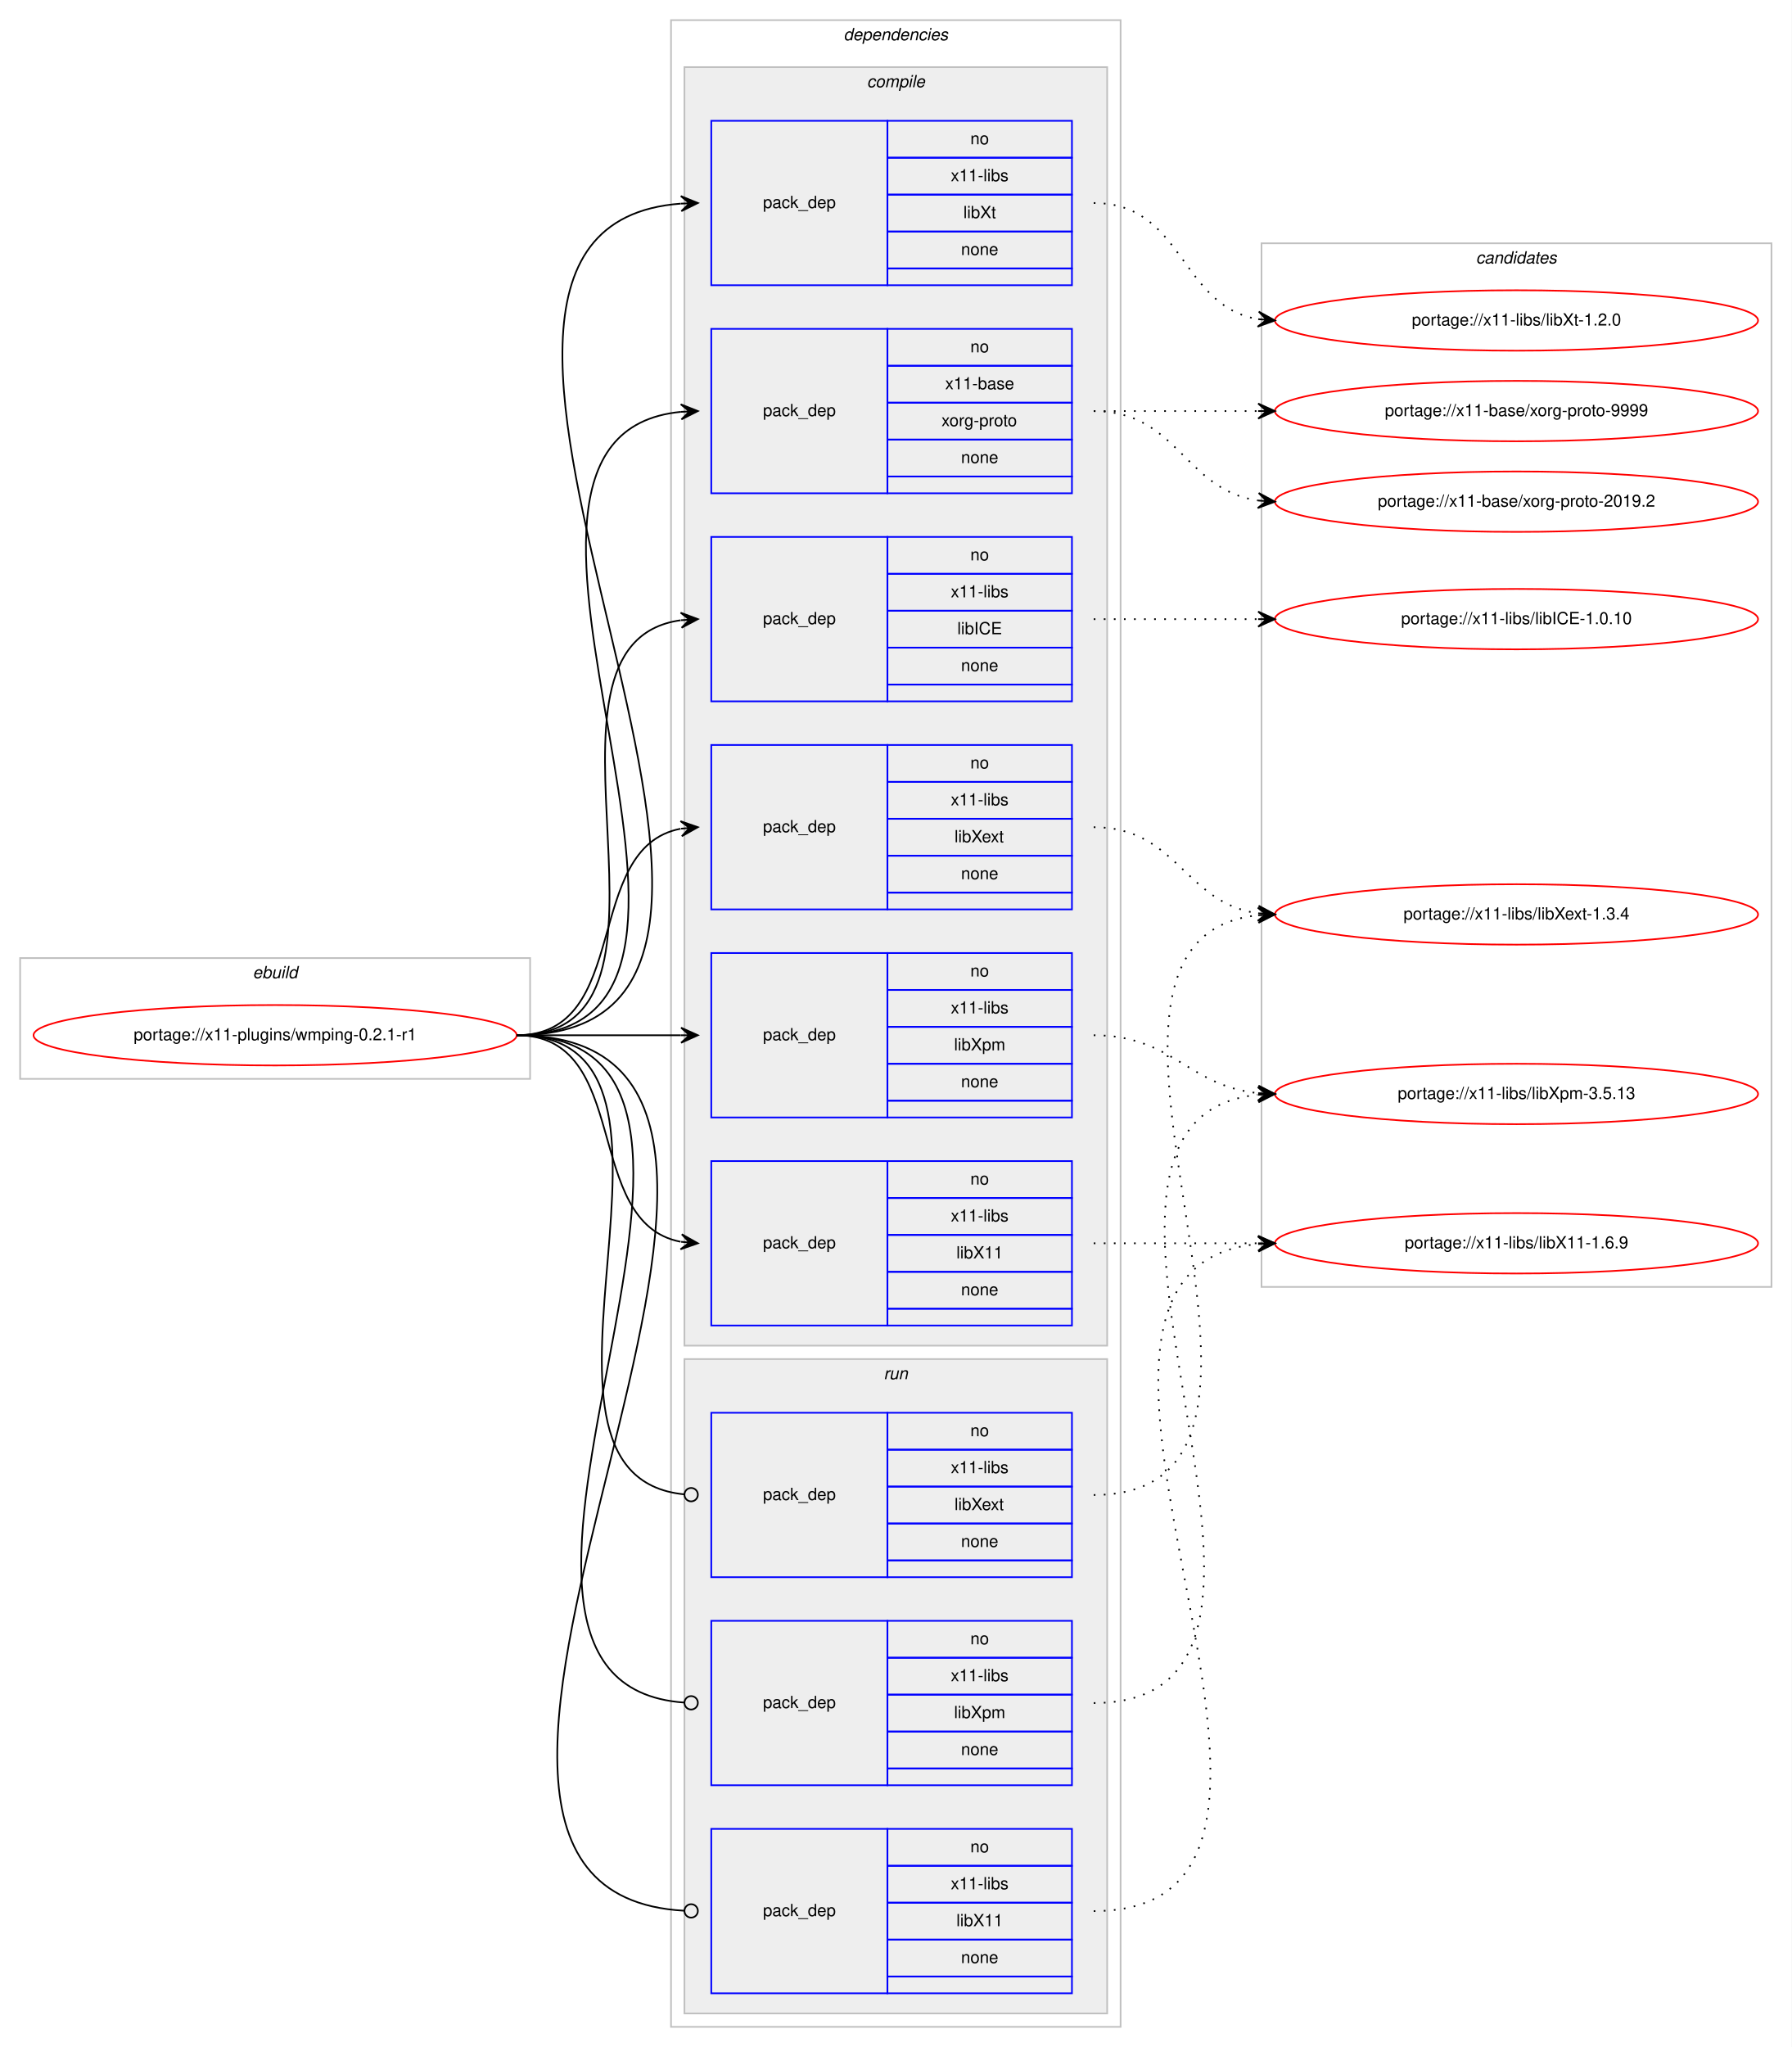
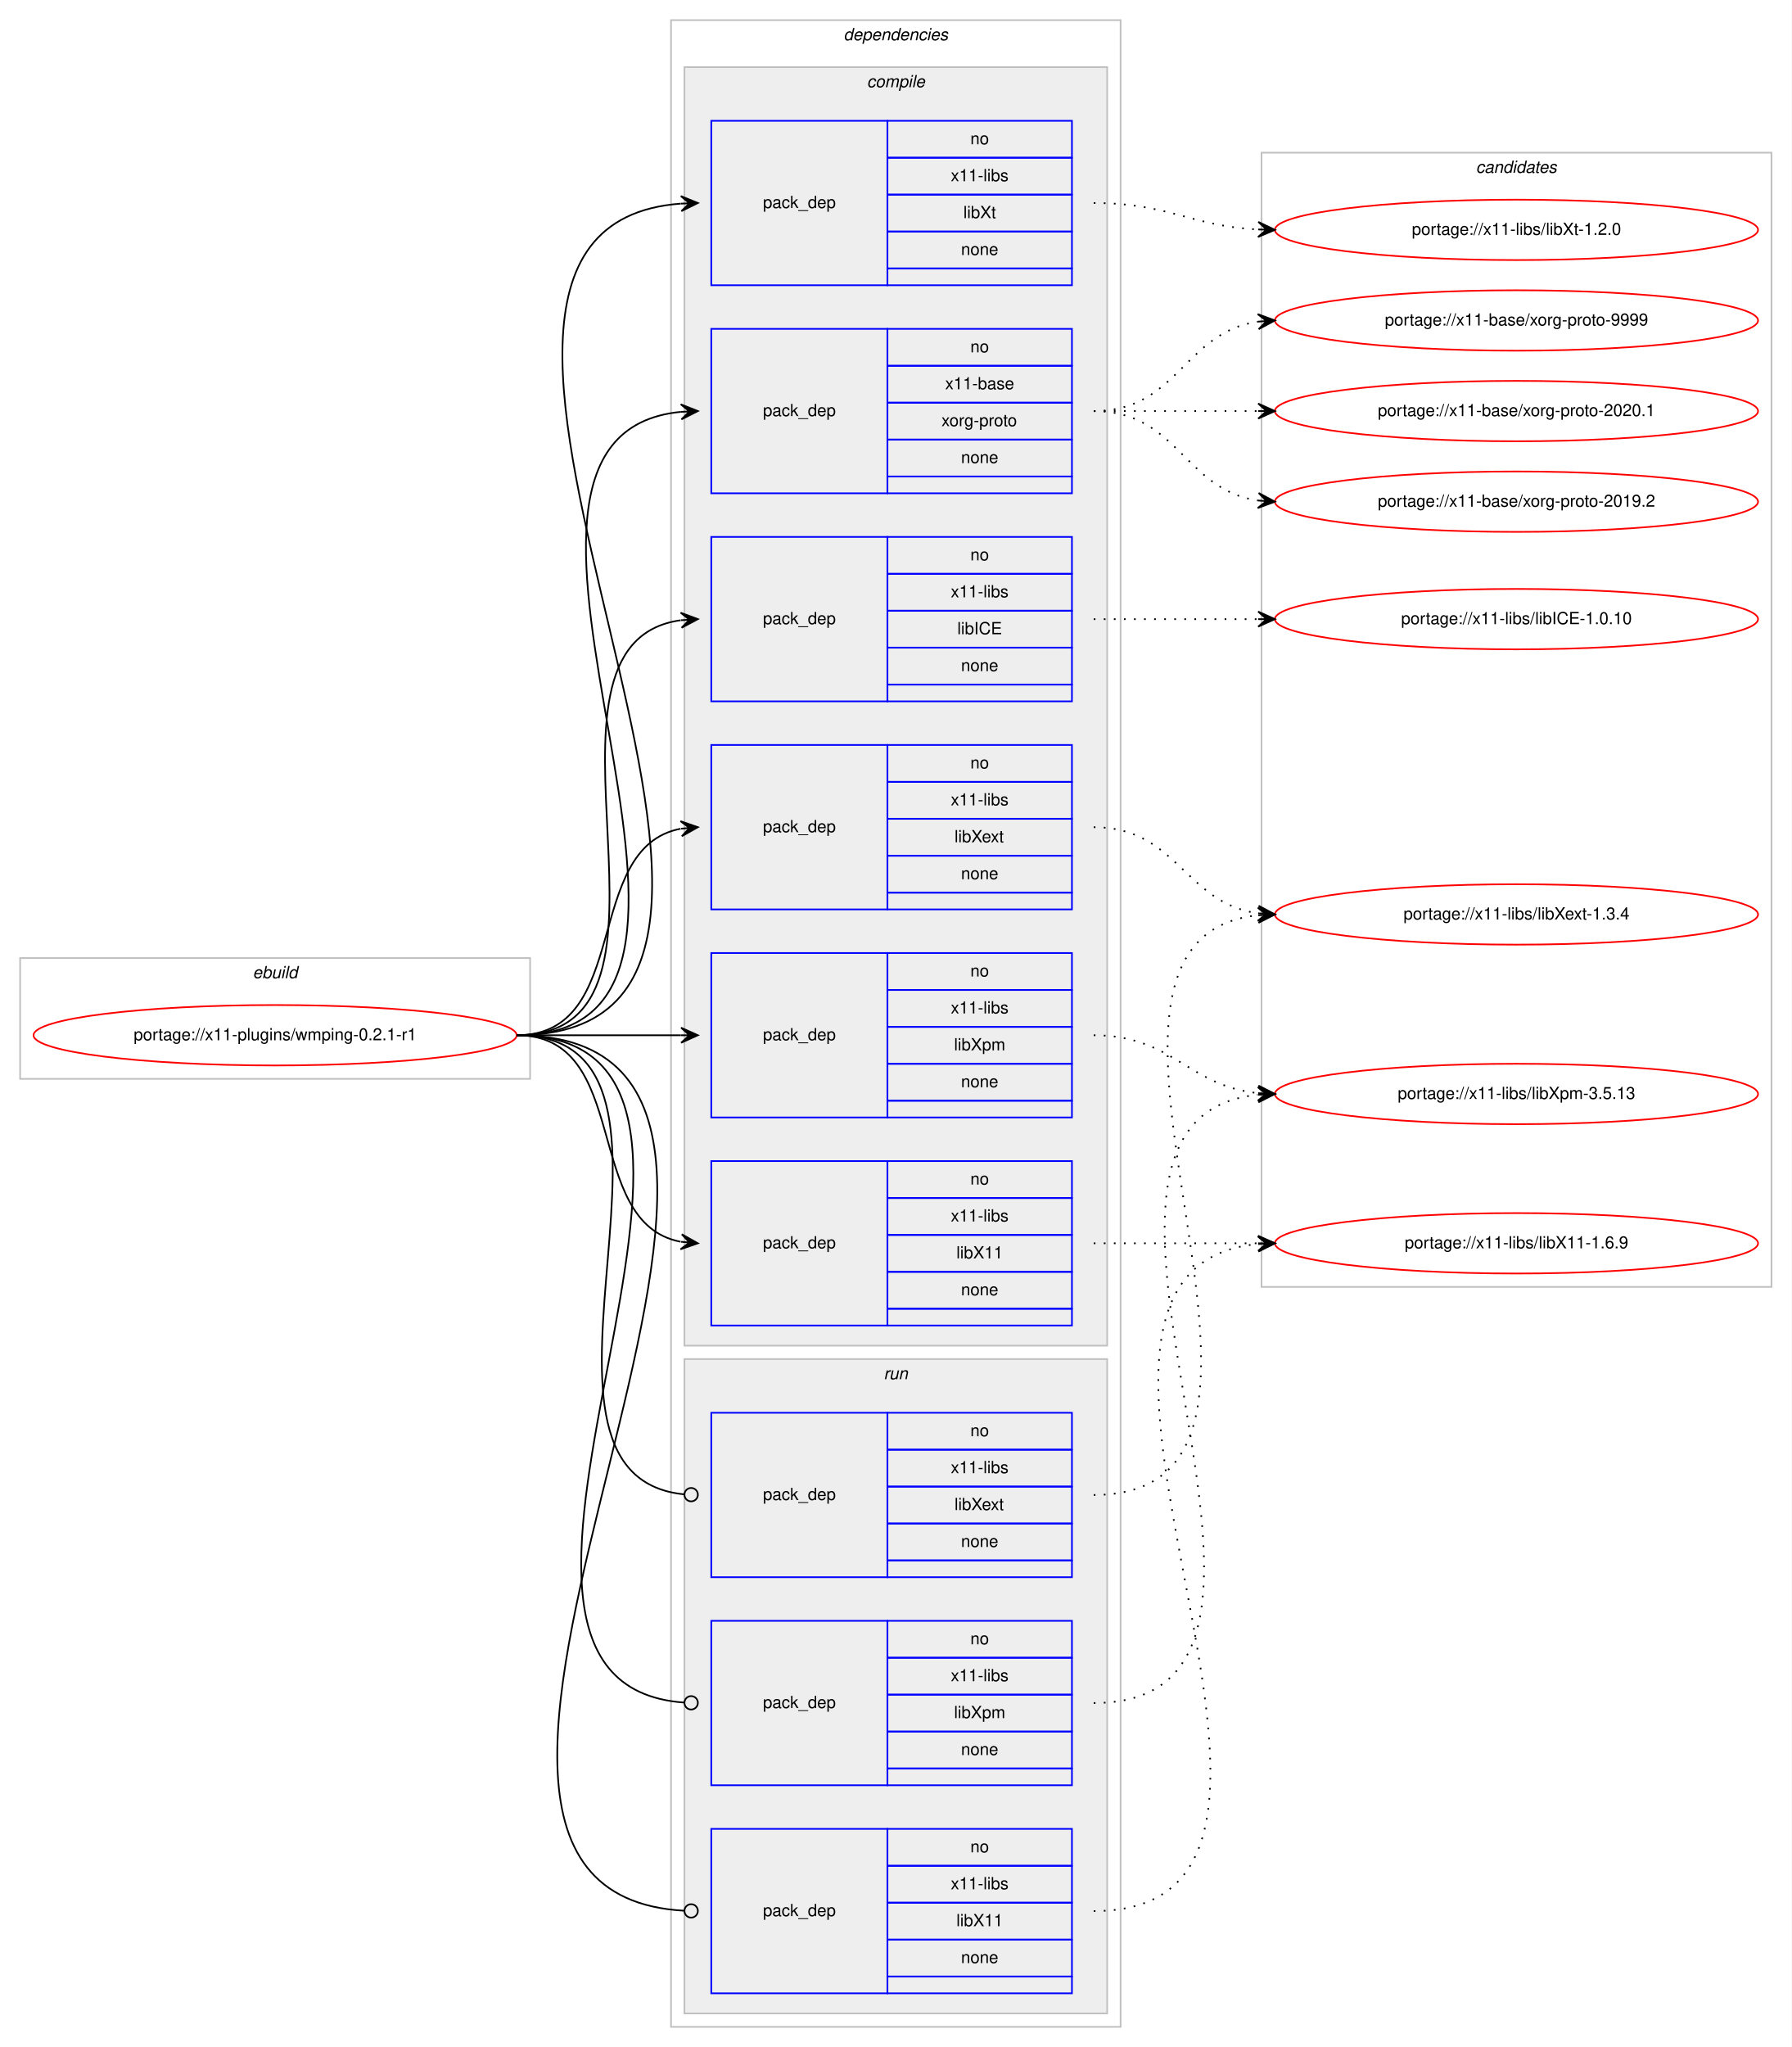
<svg xmlns="http://www.w3.org/2000/svg" xmlns:xlink="http://www.w3.org/1999/xlink" width="1068pt" height="1220pt" viewBox="0.00 0.00 1068.00 1220.00">
  <g id="graph0" class="graph" transform="scale(1 1) rotate(0) translate(4 1216)">
    <polygon fill="#ffffff" stroke="transparent" points="-4,4 -4,-1216 1064,-1216 1064,4 -4,4" />
    <g id="clust1" class="cluster">
      <polygon fill="none" stroke="#c0c0c0" points="8,-573 8,-645 312,-645 312,-573 8,-573" />
      <text text-anchor="start" x="146.663" y="-633" font-family="Helvetica,sans-Serif" font-style="italic" font-size="10.00" fill="#000000">ebuild</text>
    </g>
    <g id="clust2" class="cluster">
      <polygon fill="none" stroke="#c0c0c0" points="396,-8 396,-1204 664,-1204 664,-8 396,-8" />
      <text text-anchor="start" x="498.875" y="-1192" font-family="Helvetica,sans-Serif" font-style="italic" font-size="10.00" fill="#000000">dependencies</text>
    </g>
    <g id="clust3" class="cluster">
      <polygon fill="#eeeeee" stroke="#c0c0c0" points="404,-414 404,-1176 656,-1176 656,-414 404,-414" />
      <text text-anchor="start" x="512.778" y="-1164" font-family="Helvetica,sans-Serif" font-style="italic" font-size="10.00" fill="#000000">compile</text>
    </g>
    <g id="clust11" class="cluster">
      <polygon fill="#eeeeee" stroke="#c0c0c0" points="404,-16 404,-406 656,-406 656,-16 404,-16" />
      <text text-anchor="start" x="522.777" y="-394" font-family="Helvetica,sans-Serif" font-style="italic" font-size="10.00" fill="#000000">run</text>
    </g>
    <g id="clust15" class="cluster">
-       <polygon fill="none" stroke="#c0c0c0" points="748,-449 748,-1071 1052,-1071 1052,-449 748,-449" />
-       <text text-anchor="start" x="875.824" y="-1059" font-family="Helvetica,sans-Serif" font-style="italic" font-size="10.00" fill="#000000">candidates</text>
+       <polygon fill="none" stroke="#c0c0c0" points="748,-449 748,-1125 1052,-1125 1052,-449 748,-449" />
+       <text text-anchor="start" x="875.824" y="-1113" font-family="Helvetica,sans-Serif" font-style="italic" font-size="10.00" fill="#000000">candidates</text>
    </g>
    <g id="node1" class="node">
      <g id="a_node1">
        <a xlink:href="../x11-plugins/wmping-0.2.1-r1.svg" xlink:title="portage://x11-plugins/wmping-0.2.1-r1">
          <ellipse fill="none" stroke="#ff0000" cx="160" cy="-599" rx="144" ry="18" />
          <text text-anchor="middle" x="160" y="-596" font-family="Helvetica,sans-Serif" font-size="10.00" fill="#000000">portage://x11-plugins/wmping-0.2.1-r1</text>
        </a>
      </g>
    </g>
    <g id="node2" class="node">
      <polygon fill="none" stroke="#0000ff" points="420,-922 420,-1020 525,-1020 525,-922 420,-922" />
      <text text-anchor="start" x="450.823" y="-968" font-family="Helvetica,sans-Serif" font-size="10.00" fill="#000000">pack_dep</text>
      <polygon fill="none" stroke="#0000ff" points="525,-998 525,-1020 635,-1020 635,-998 525,-998" />
      <text text-anchor="start" x="574.441" y="-1006" font-family="Helvetica,sans-Serif" font-size="10.00" fill="#000000">no</text>
      <polygon fill="none" stroke="#0000ff" points="525,-976 525,-998 635,-998 635,-976 525,-976" />
      <text text-anchor="start" x="559.438" y="-984" font-family="Helvetica,sans-Serif" font-size="10.00" fill="#000000">x11-base</text>
      <polygon fill="none" stroke="#0000ff" points="525,-954 525,-976 635,-976 635,-954 525,-954" />
      <text text-anchor="start" x="557.22" y="-962" font-family="Helvetica,sans-Serif" font-size="10.00" fill="#000000">xorg-proto</text>
      <polygon fill="none" stroke="#0000ff" points="525,-932 525,-954 635,-954 635,-932 525,-932" />
      <text text-anchor="start" x="568.882" y="-940" font-family="Helvetica,sans-Serif" font-size="10.00" fill="#000000">none</text>
      <polygon fill="none" stroke="#0000ff" points="525,-922 525,-932 635,-932 635,-922 525,-922" />
    </g>
    <g id="edge1" class="edge">
      <path fill="none" stroke="#000000" d="M304,-599C472.63,-599 249.361,-955.899 401.916,-970.537" />
      <polygon fill="#000000" stroke="#000000" points="412,-971 401.804,-975.037 407.005,-970.771 402.01,-970.541 402.01,-970.541 402.01,-970.541 407.005,-970.771 402.217,-966.046 412,-971 412,-971" />
    </g>
    <g id="node3" class="node">
      <polygon fill="none" stroke="#0000ff" points="420,-798 420,-896 525,-896 525,-798 420,-798" />
      <text text-anchor="start" x="450.823" y="-844" font-family="Helvetica,sans-Serif" font-size="10.00" fill="#000000">pack_dep</text>
      <polygon fill="none" stroke="#0000ff" points="525,-874 525,-896 635,-896 635,-874 525,-874" />
      <text text-anchor="start" x="574.441" y="-882" font-family="Helvetica,sans-Serif" font-size="10.00" fill="#000000">no</text>
      <polygon fill="none" stroke="#0000ff" points="525,-852 525,-874 635,-874 635,-852 525,-852" />
      <text text-anchor="start" x="562.778" y="-860" font-family="Helvetica,sans-Serif" font-size="10.00" fill="#000000">x11-libs</text>
      <polygon fill="none" stroke="#0000ff" points="525,-830 525,-852 635,-852 635,-830 525,-830" />
      <text text-anchor="start" x="566.668" y="-838" font-family="Helvetica,sans-Serif" font-size="10.00" fill="#000000">libICE</text>
      <polygon fill="none" stroke="#0000ff" points="525,-808 525,-830 635,-830 635,-808 525,-808" />
      <text text-anchor="start" x="568.882" y="-816" font-family="Helvetica,sans-Serif" font-size="10.00" fill="#000000">none</text>
      <polygon fill="none" stroke="#0000ff" points="525,-798 525,-808 635,-808 635,-798 525,-798" />
    </g>
    <g id="edge2" class="edge">
      <path fill="none" stroke="#000000" d="M304,-599C420.581,-599 299.567,-832.212 401.762,-846.332" />
      <polygon fill="#000000" stroke="#000000" points="412,-847 401.728,-850.839 407.011,-846.674 402.021,-846.349 402.021,-846.349 402.021,-846.349 407.011,-846.674 402.314,-841.858 412,-847 412,-847" />
    </g>
    <g id="node4" class="node">
      <polygon fill="none" stroke="#0000ff" points="420,-426 420,-524 525,-524 525,-426 420,-426" />
      <text text-anchor="start" x="450.823" y="-472" font-family="Helvetica,sans-Serif" font-size="10.00" fill="#000000">pack_dep</text>
      <polygon fill="none" stroke="#0000ff" points="525,-502 525,-524 635,-524 635,-502 525,-502" />
      <text text-anchor="start" x="574.441" y="-510" font-family="Helvetica,sans-Serif" font-size="10.00" fill="#000000">no</text>
      <polygon fill="none" stroke="#0000ff" points="525,-480 525,-502 635,-502 635,-480 525,-480" />
      <text text-anchor="start" x="562.778" y="-488" font-family="Helvetica,sans-Serif" font-size="10.00" fill="#000000">x11-libs</text>
      <polygon fill="none" stroke="#0000ff" points="525,-458 525,-480 635,-480 635,-458 525,-458" />
      <text text-anchor="start" x="566.108" y="-466" font-family="Helvetica,sans-Serif" font-size="10.00" fill="#000000">libX11</text>
      <polygon fill="none" stroke="#0000ff" points="525,-436 525,-458 635,-458 635,-436 525,-436" />
      <text text-anchor="start" x="568.882" y="-444" font-family="Helvetica,sans-Serif" font-size="10.00" fill="#000000">none</text>
      <polygon fill="none" stroke="#0000ff" points="525,-426 525,-436 635,-436 635,-426 525,-426" />
    </g>
    <g id="edge3" class="edge">
      <path fill="none" stroke="#000000" d="M304,-599C373.373,-599 342.506,-487.274 401.698,-475.927" />
      <polygon fill="#000000" stroke="#000000" points="412,-475 402.443,-480.378 407.02,-475.448 402.04,-475.896 402.04,-475.896 402.04,-475.896 407.02,-475.448 401.637,-471.414 412,-475 412,-475" />
    </g>
    <g id="node5" class="node">
      <polygon fill="none" stroke="#0000ff" points="420,-674 420,-772 525,-772 525,-674 420,-674" />
      <text text-anchor="start" x="450.823" y="-720" font-family="Helvetica,sans-Serif" font-size="10.00" fill="#000000">pack_dep</text>
      <polygon fill="none" stroke="#0000ff" points="525,-750 525,-772 635,-772 635,-750 525,-750" />
      <text text-anchor="start" x="574.441" y="-758" font-family="Helvetica,sans-Serif" font-size="10.00" fill="#000000">no</text>
      <polygon fill="none" stroke="#0000ff" points="525,-728 525,-750 635,-750 635,-728 525,-728" />
      <text text-anchor="start" x="562.778" y="-736" font-family="Helvetica,sans-Serif" font-size="10.00" fill="#000000">x11-libs</text>
      <polygon fill="none" stroke="#0000ff" points="525,-706 525,-728 635,-728 635,-706 525,-706" />
      <text text-anchor="start" x="564.998" y="-714" font-family="Helvetica,sans-Serif" font-size="10.00" fill="#000000">libXext</text>
      <polygon fill="none" stroke="#0000ff" points="525,-684 525,-706 635,-706 635,-684 525,-684" />
      <text text-anchor="start" x="568.882" y="-692" font-family="Helvetica,sans-Serif" font-size="10.00" fill="#000000">none</text>
      <polygon fill="none" stroke="#0000ff" points="525,-674 525,-684 635,-684 635,-674 525,-674" />
    </g>
    <g id="edge4" class="edge">
      <path fill="none" stroke="#000000" d="M304,-599C373.373,-599 342.506,-710.726 401.698,-722.073" />
      <polygon fill="#000000" stroke="#000000" points="412,-723 401.637,-726.586 407.02,-722.552 402.04,-722.104 402.04,-722.104 402.04,-722.104 407.02,-722.552 402.443,-717.622 412,-723 412,-723" />
    </g>
    <g id="node6" class="node">
      <polygon fill="none" stroke="#0000ff" points="420,-550 420,-648 525,-648 525,-550 420,-550" />
      <text text-anchor="start" x="450.823" y="-596" font-family="Helvetica,sans-Serif" font-size="10.00" fill="#000000">pack_dep</text>
      <polygon fill="none" stroke="#0000ff" points="525,-626 525,-648 635,-648 635,-626 525,-626" />
      <text text-anchor="start" x="574.441" y="-634" font-family="Helvetica,sans-Serif" font-size="10.00" fill="#000000">no</text>
      <polygon fill="none" stroke="#0000ff" points="525,-604 525,-626 635,-626 635,-604 525,-604" />
      <text text-anchor="start" x="562.778" y="-612" font-family="Helvetica,sans-Serif" font-size="10.00" fill="#000000">x11-libs</text>
      <polygon fill="none" stroke="#0000ff" points="525,-582 525,-604 635,-604 635,-582 525,-582" />
      <text text-anchor="start" x="564.723" y="-590" font-family="Helvetica,sans-Serif" font-size="10.00" fill="#000000">libXpm</text>
      <polygon fill="none" stroke="#0000ff" points="525,-560 525,-582 635,-582 635,-560 525,-560" />
      <text text-anchor="start" x="568.882" y="-568" font-family="Helvetica,sans-Serif" font-size="10.00" fill="#000000">none</text>
      <polygon fill="none" stroke="#0000ff" points="525,-550 525,-560 635,-560 635,-550 525,-550" />
    </g>
    <g id="edge5" class="edge">
      <path fill="none" stroke="#000000" d="M304,-599C348.438,-599 362.02,-599 401.878,-599" />
      <polygon fill="#000000" stroke="#000000" points="412,-599 402,-603.5 407,-599 402,-599 402,-599 402,-599 407,-599 402,-594.5 412,-599 412,-599" />
    </g>
    <g id="node7" class="node">
      <polygon fill="none" stroke="#0000ff" points="420,-1046 420,-1144 525,-1144 525,-1046 420,-1046" />
      <text text-anchor="start" x="450.823" y="-1092" font-family="Helvetica,sans-Serif" font-size="10.00" fill="#000000">pack_dep</text>
      <polygon fill="none" stroke="#0000ff" points="525,-1122 525,-1144 635,-1144 635,-1122 525,-1122" />
      <text text-anchor="start" x="574.441" y="-1130" font-family="Helvetica,sans-Serif" font-size="10.00" fill="#000000">no</text>
      <polygon fill="none" stroke="#0000ff" points="525,-1100 525,-1122 635,-1122 635,-1100 525,-1100" />
      <text text-anchor="start" x="562.778" y="-1108" font-family="Helvetica,sans-Serif" font-size="10.00" fill="#000000">x11-libs</text>
      <polygon fill="none" stroke="#0000ff" points="525,-1078 525,-1100 635,-1100 635,-1078 525,-1078" />
      <text text-anchor="start" x="570.278" y="-1086" font-family="Helvetica,sans-Serif" font-size="10.00" fill="#000000">libXt</text>
      <polygon fill="none" stroke="#0000ff" points="525,-1056 525,-1078 635,-1078 635,-1056 525,-1056" />
      <text text-anchor="start" x="568.882" y="-1064" font-family="Helvetica,sans-Serif" font-size="10.00" fill="#000000">none</text>
      <polygon fill="none" stroke="#0000ff" points="525,-1046 525,-1056 635,-1056 635,-1046 525,-1046" />
    </g>
    <g id="edge6" class="edge">
      <path fill="none" stroke="#000000" d="M304,-599C526.085,-599 196.977,-1079.621 401.837,-1094.64" />
      <polygon fill="#000000" stroke="#000000" points="412,-1095 401.847,-1099.144 407.003,-1094.823 402.006,-1094.646 402.006,-1094.646 402.006,-1094.646 407.003,-1094.823 402.165,-1090.149 412,-1095 412,-1095" />
    </g>
    <g id="node8" class="node">
      <polygon fill="none" stroke="#0000ff" points="420,-28 420,-126 525,-126 525,-28 420,-28" />
      <text text-anchor="start" x="450.823" y="-74" font-family="Helvetica,sans-Serif" font-size="10.00" fill="#000000">pack_dep</text>
      <polygon fill="none" stroke="#0000ff" points="525,-104 525,-126 635,-126 635,-104 525,-104" />
      <text text-anchor="start" x="574.441" y="-112" font-family="Helvetica,sans-Serif" font-size="10.00" fill="#000000">no</text>
      <polygon fill="none" stroke="#0000ff" points="525,-82 525,-104 635,-104 635,-82 525,-82" />
      <text text-anchor="start" x="562.778" y="-90" font-family="Helvetica,sans-Serif" font-size="10.00" fill="#000000">x11-libs</text>
      <polygon fill="none" stroke="#0000ff" points="525,-60 525,-82 635,-82 635,-60 525,-60" />
      <text text-anchor="start" x="566.108" y="-68" font-family="Helvetica,sans-Serif" font-size="10.00" fill="#000000">libX11</text>
      <polygon fill="none" stroke="#0000ff" points="525,-38 525,-60 635,-60 635,-38 525,-38" />
      <text text-anchor="start" x="568.882" y="-46" font-family="Helvetica,sans-Serif" font-size="10.00" fill="#000000">none</text>
      <polygon fill="none" stroke="#0000ff" points="525,-28 525,-38 635,-38 635,-28 525,-28" />
    </g>
    <g id="edge7" class="edge">
      <path fill="none" stroke="#000000" d="M304,-599C538.137,-599 183.578,-89.163 403.917,-77.213" />
      <ellipse fill="none" stroke="#000000" cx="408.001" cy="-77.106" rx="4" ry="4" />
    </g>
    <g id="node9" class="node">
      <polygon fill="none" stroke="#0000ff" points="420,-276 420,-374 525,-374 525,-276 420,-276" />
      <text text-anchor="start" x="450.823" y="-322" font-family="Helvetica,sans-Serif" font-size="10.00" fill="#000000">pack_dep</text>
      <polygon fill="none" stroke="#0000ff" points="525,-352 525,-374 635,-374 635,-352 525,-352" />
      <text text-anchor="start" x="574.441" y="-360" font-family="Helvetica,sans-Serif" font-size="10.00" fill="#000000">no</text>
      <polygon fill="none" stroke="#0000ff" points="525,-330 525,-352 635,-352 635,-330 525,-330" />
      <text text-anchor="start" x="562.778" y="-338" font-family="Helvetica,sans-Serif" font-size="10.00" fill="#000000">x11-libs</text>
      <polygon fill="none" stroke="#0000ff" points="525,-308 525,-330 635,-330 635,-308 525,-308" />
      <text text-anchor="start" x="564.998" y="-316" font-family="Helvetica,sans-Serif" font-size="10.00" fill="#000000">libXext</text>
      <polygon fill="none" stroke="#0000ff" points="525,-286 525,-308 635,-308 635,-286 525,-286" />
      <text text-anchor="start" x="568.882" y="-294" font-family="Helvetica,sans-Serif" font-size="10.00" fill="#000000">none</text>
      <polygon fill="none" stroke="#0000ff" points="525,-276 525,-286 635,-286 635,-276 525,-276" />
    </g>
    <g id="edge8" class="edge">
      <path fill="none" stroke="#000000" d="M304,-599C432.084,-599 287.581,-336.647 403.952,-325.374" />
      <ellipse fill="none" stroke="#000000" cx="408.004" cy="-325.186" rx="4" ry="4" />
    </g>
    <g id="node10" class="node">
      <polygon fill="none" stroke="#0000ff" points="420,-152 420,-250 525,-250 525,-152 420,-152" />
      <text text-anchor="start" x="450.823" y="-198" font-family="Helvetica,sans-Serif" font-size="10.00" fill="#000000">pack_dep</text>
      <polygon fill="none" stroke="#0000ff" points="525,-228 525,-250 635,-250 635,-228 525,-228" />
      <text text-anchor="start" x="574.441" y="-236" font-family="Helvetica,sans-Serif" font-size="10.00" fill="#000000">no</text>
      <polygon fill="none" stroke="#0000ff" points="525,-206 525,-228 635,-228 635,-206 525,-206" />
      <text text-anchor="start" x="562.778" y="-214" font-family="Helvetica,sans-Serif" font-size="10.00" fill="#000000">x11-libs</text>
      <polygon fill="none" stroke="#0000ff" points="525,-184 525,-206 635,-206 635,-184 525,-184" />
      <text text-anchor="start" x="564.723" y="-192" font-family="Helvetica,sans-Serif" font-size="10.00" fill="#000000">libXpm</text>
      <polygon fill="none" stroke="#0000ff" points="525,-162 525,-184 635,-184 635,-162 525,-162" />
      <text text-anchor="start" x="568.882" y="-170" font-family="Helvetica,sans-Serif" font-size="10.00" fill="#000000">none</text>
      <polygon fill="none" stroke="#0000ff" points="525,-152 525,-162 635,-162 635,-152 525,-152" />
    </g>
    <g id="edge9" class="edge">
      <path fill="none" stroke="#000000" d="M304,-599C484.511,-599 236.441,-212.958 403.978,-201.271" />
      <ellipse fill="none" stroke="#000000" cx="408.002" cy="-201.135" rx="4" ry="4" />
    </g>
    <g id="node11" class="node">
      <g id="a_node11">
        <a xlink:href="../x11-base/xorg-proto-9999.svg" xlink:title="portage://x11-base/xorg-proto-9999">
+           <ellipse fill="none" stroke="#ff0000" cx="900" cy="-1025" rx="144" ry="18" />
+           <text text-anchor="middle" x="900" y="-1022" font-family="Helvetica,sans-Serif" font-size="10.00" fill="#000000">portage://x11-base/xorg-proto-9999</text>
+         </a>
+       </g>
+     </g>
+     <g id="edge10" class="edge">
+       <path fill="none" stroke="#000000" stroke-dasharray="1,5" d="M648,-971C698.102,-971 702.012,-1018.066 745.979,-1024.317" />
+       <polygon fill="#000000" stroke="#000000" points="756,-1025 745.717,-1028.81 751.012,-1024.66 746.023,-1024.32 746.023,-1024.32 746.023,-1024.32 751.012,-1024.66 746.329,-1019.831 756,-1025 756,-1025" />
+     </g>
+     <g id="node12" class="node">
+       <g id="a_node12">
+         <a xlink:href="../x11-base/xorg-proto-2020.1.svg" xlink:title="portage://x11-base/xorg-proto-2020.1">
          <ellipse fill="none" stroke="#ff0000" cx="900" cy="-971" rx="144" ry="18" />
-           <text text-anchor="middle" x="900" y="-968" font-family="Helvetica,sans-Serif" font-size="10.00" fill="#000000">portage://x11-base/xorg-proto-9999</text>
-         </a>
-       </g>
-     </g>
-     <g id="edge10" class="edge">
+           <text text-anchor="middle" x="900" y="-968" font-family="Helvetica,sans-Serif" font-size="10.00" fill="#000000">portage://x11-base/xorg-proto-2020.1</text>
+         </a>
+       </g>
+     </g>
+     <g id="edge11" class="edge">
      <path fill="none" stroke="#000000" stroke-dasharray="1,5" d="M648,-971C692.438,-971 706.02,-971 745.878,-971" />
      <polygon fill="#000000" stroke="#000000" points="756,-971 746,-975.5 751,-971 746,-971 746,-971 746,-971 751,-971 746,-966.5 756,-971 756,-971" />
    </g>
-     <g id="node12" class="node">
-       <g id="a_node12">
+     <g id="node13" class="node">
+       <g id="a_node13">
        <a xlink:href="../x11-base/xorg-proto-2019.2.svg" xlink:title="portage://x11-base/xorg-proto-2019.2">
          <ellipse fill="none" stroke="#ff0000" cx="900" cy="-917" rx="144" ry="18" />
          <text text-anchor="middle" x="900" y="-914" font-family="Helvetica,sans-Serif" font-size="10.00" fill="#000000">portage://x11-base/xorg-proto-2019.2</text>
        </a>
      </g>
    </g>
-     <g id="edge11" class="edge">
+     <g id="edge12" class="edge">
      <path fill="none" stroke="#000000" stroke-dasharray="1,5" d="M648,-971C698.102,-971 702.012,-923.934 745.979,-917.683" />
      <polygon fill="#000000" stroke="#000000" points="756,-917 746.329,-922.169 751.012,-917.34 746.023,-917.68 746.023,-917.68 746.023,-917.68 751.012,-917.34 745.717,-913.19 756,-917 756,-917" />
    </g>
-     <g id="node13" class="node">
-       <g id="a_node13">
+     <g id="node14" class="node">
+       <g id="a_node14">
        <a xlink:href="../x11-libs/libICE-1.0.10.svg" xlink:title="portage://x11-libs/libICE-1.0.10">
          <ellipse fill="none" stroke="#ff0000" cx="900" cy="-847" rx="144" ry="18" />
          <text text-anchor="middle" x="900" y="-844" font-family="Helvetica,sans-Serif" font-size="10.00" fill="#000000">portage://x11-libs/libICE-1.0.10</text>
        </a>
      </g>
    </g>
-     <g id="edge12" class="edge">
+     <g id="edge13" class="edge">
      <path fill="none" stroke="#000000" stroke-dasharray="1,5" d="M648,-847C692.438,-847 706.02,-847 745.878,-847" />
      <polygon fill="#000000" stroke="#000000" points="756,-847 746,-851.5 751,-847 746,-847 746,-847 746,-847 751,-847 746,-842.5 756,-847 756,-847" />
    </g>
-     <g id="node14" class="node">
-       <g id="a_node14">
+     <g id="node15" class="node">
+       <g id="a_node15">
        <a xlink:href="../x11-libs/libX11-1.6.9.svg" xlink:title="portage://x11-libs/libX11-1.6.9">
          <ellipse fill="none" stroke="#ff0000" cx="900" cy="-475" rx="144" ry="18" />
          <text text-anchor="middle" x="900" y="-472" font-family="Helvetica,sans-Serif" font-size="10.00" fill="#000000">portage://x11-libs/libX11-1.6.9</text>
        </a>
      </g>
    </g>
-     <g id="edge13" class="edge">
+     <g id="edge14" class="edge">
      <path fill="none" stroke="#000000" stroke-dasharray="1,5" d="M648,-475C692.438,-475 706.02,-475 745.878,-475" />
      <polygon fill="#000000" stroke="#000000" points="756,-475 746,-479.5 751,-475 746,-475 746,-475 746,-475 751,-475 746,-470.5 756,-475 756,-475" />
    </g>
-     <g id="node15" class="node">
-       <g id="a_node15">
+     <g id="node16" class="node">
+       <g id="a_node16">
        <a xlink:href="../x11-libs/libXext-1.3.4.svg" xlink:title="portage://x11-libs/libXext-1.3.4">
          <ellipse fill="none" stroke="#ff0000" cx="900" cy="-671" rx="144" ry="18" />
          <text text-anchor="middle" x="900" y="-668" font-family="Helvetica,sans-Serif" font-size="10.00" fill="#000000">portage://x11-libs/libXext-1.3.4</text>
        </a>
      </g>
    </g>
-     <g id="edge14" class="edge">
+     <g id="edge15" class="edge">
      <path fill="none" stroke="#000000" stroke-dasharray="1,5" d="M648,-723C697.632,-723 702.285,-677.866 745.768,-671.696" />
      <polygon fill="#000000" stroke="#000000" points="756,-671 746.328,-676.168 751.011,-671.339 746.023,-671.678 746.023,-671.678 746.023,-671.678 751.011,-671.339 745.718,-667.189 756,-671 756,-671" />
    </g>
-     <g id="node16" class="node">
-       <g id="a_node16">
+     <g id="node17" class="node">
+       <g id="a_node17">
        <a xlink:href="../x11-libs/libXpm-3.5.13.svg" xlink:title="portage://x11-libs/libXpm-3.5.13">
          <ellipse fill="none" stroke="#ff0000" cx="900" cy="-564" rx="144" ry="18" />
          <text text-anchor="middle" x="900" y="-561" font-family="Helvetica,sans-Serif" font-size="10.00" fill="#000000">portage://x11-libs/libXpm-3.5.13</text>
        </a>
      </g>
    </g>
-     <g id="edge15" class="edge">
+     <g id="edge16" class="edge">
      <path fill="none" stroke="#000000" stroke-dasharray="1,5" d="M648,-599C694.91,-599 704.332,-568.749 745.97,-564.495" />
      <polygon fill="#000000" stroke="#000000" points="756,-564 746.234,-568.987 751.006,-564.246 746.012,-564.493 746.012,-564.493 746.012,-564.493 751.006,-564.246 745.79,-559.998 756,-564 756,-564" />
    </g>
-     <g id="node17" class="node">
-       <g id="a_node17">
+     <g id="node18" class="node">
+       <g id="a_node18">
        <a xlink:href="../x11-libs/libXt-1.2.0.svg" xlink:title="portage://x11-libs/libXt-1.2.0">
-           <ellipse fill="none" stroke="#ff0000" cx="900" cy="-1025" rx="144" ry="18" />
-           <text text-anchor="middle" x="900" y="-1022" font-family="Helvetica,sans-Serif" font-size="10.00" fill="#000000">portage://x11-libs/libXt-1.2.0</text>
-         </a>
-       </g>
-     </g>
-     <g id="edge16" class="edge">
-       <path fill="none" stroke="#000000" stroke-dasharray="1,5" d="M648,-1095C701.625,-1095 699.351,-1033.477 745.989,-1025.786" />
-       <polygon fill="#000000" stroke="#000000" points="756,-1025 746.383,-1030.269 751.015,-1025.391 746.031,-1025.783 746.031,-1025.783 746.031,-1025.783 751.015,-1025.391 745.678,-1021.297 756,-1025 756,-1025" />
+           <ellipse fill="none" stroke="#ff0000" cx="900" cy="-1079" rx="144" ry="18" />
+           <text text-anchor="middle" x="900" y="-1076" font-family="Helvetica,sans-Serif" font-size="10.00" fill="#000000">portage://x11-libs/libXt-1.2.0</text>
+         </a>
+       </g>
    </g>
    <g id="edge17" class="edge">
+       <path fill="none" stroke="#000000" stroke-dasharray="1,5" d="M648,-1095C692.923,-1095 705.643,-1081.287 745.786,-1079.251" />
+       <polygon fill="#000000" stroke="#000000" points="756,-1079 746.114,-1083.745 751.001,-1079.123 746.003,-1079.246 746.003,-1079.246 746.003,-1079.246 751.001,-1079.123 745.892,-1074.747 756,-1079 756,-1079" />
+     </g>
+     <g id="edge18" class="edge">
      <path fill="none" stroke="#000000" stroke-dasharray="1,5" d="M648,-77C827.706,-77 582.646,-459.605 745.76,-474.55" />
      <polygon fill="#000000" stroke="#000000" points="756,-475 745.812,-479.057 751.005,-474.781 746.01,-474.561 746.01,-474.561 746.01,-474.561 751.005,-474.781 746.207,-470.066 756,-475 756,-475" />
    </g>
-     <g id="edge18" class="edge">
+     <g id="edge19" class="edge">
      <path fill="none" stroke="#000000" stroke-dasharray="1,5" d="M648,-325C805.477,-325 604.337,-655.632 745.704,-670.484" />
      <polygon fill="#000000" stroke="#000000" points="756,-671 745.787,-674.994 751.006,-670.75 746.013,-670.5 746.013,-670.5 746.013,-670.5 751.006,-670.75 746.238,-666.005 756,-671 756,-671" />
    </g>
-     <g id="edge19" class="edge">
+     <g id="edge20" class="edge">
      <path fill="none" stroke="#000000" stroke-dasharray="1,5" d="M648,-201C812.706,-201 597.319,-548.57 745.693,-563.505" />
      <polygon fill="#000000" stroke="#000000" points="756,-564 745.795,-568.015 751.006,-563.76 746.011,-563.52 746.011,-563.52 746.011,-563.52 751.006,-563.76 746.228,-559.025 756,-564 756,-564" />
    </g>
  </g>
</svg>
